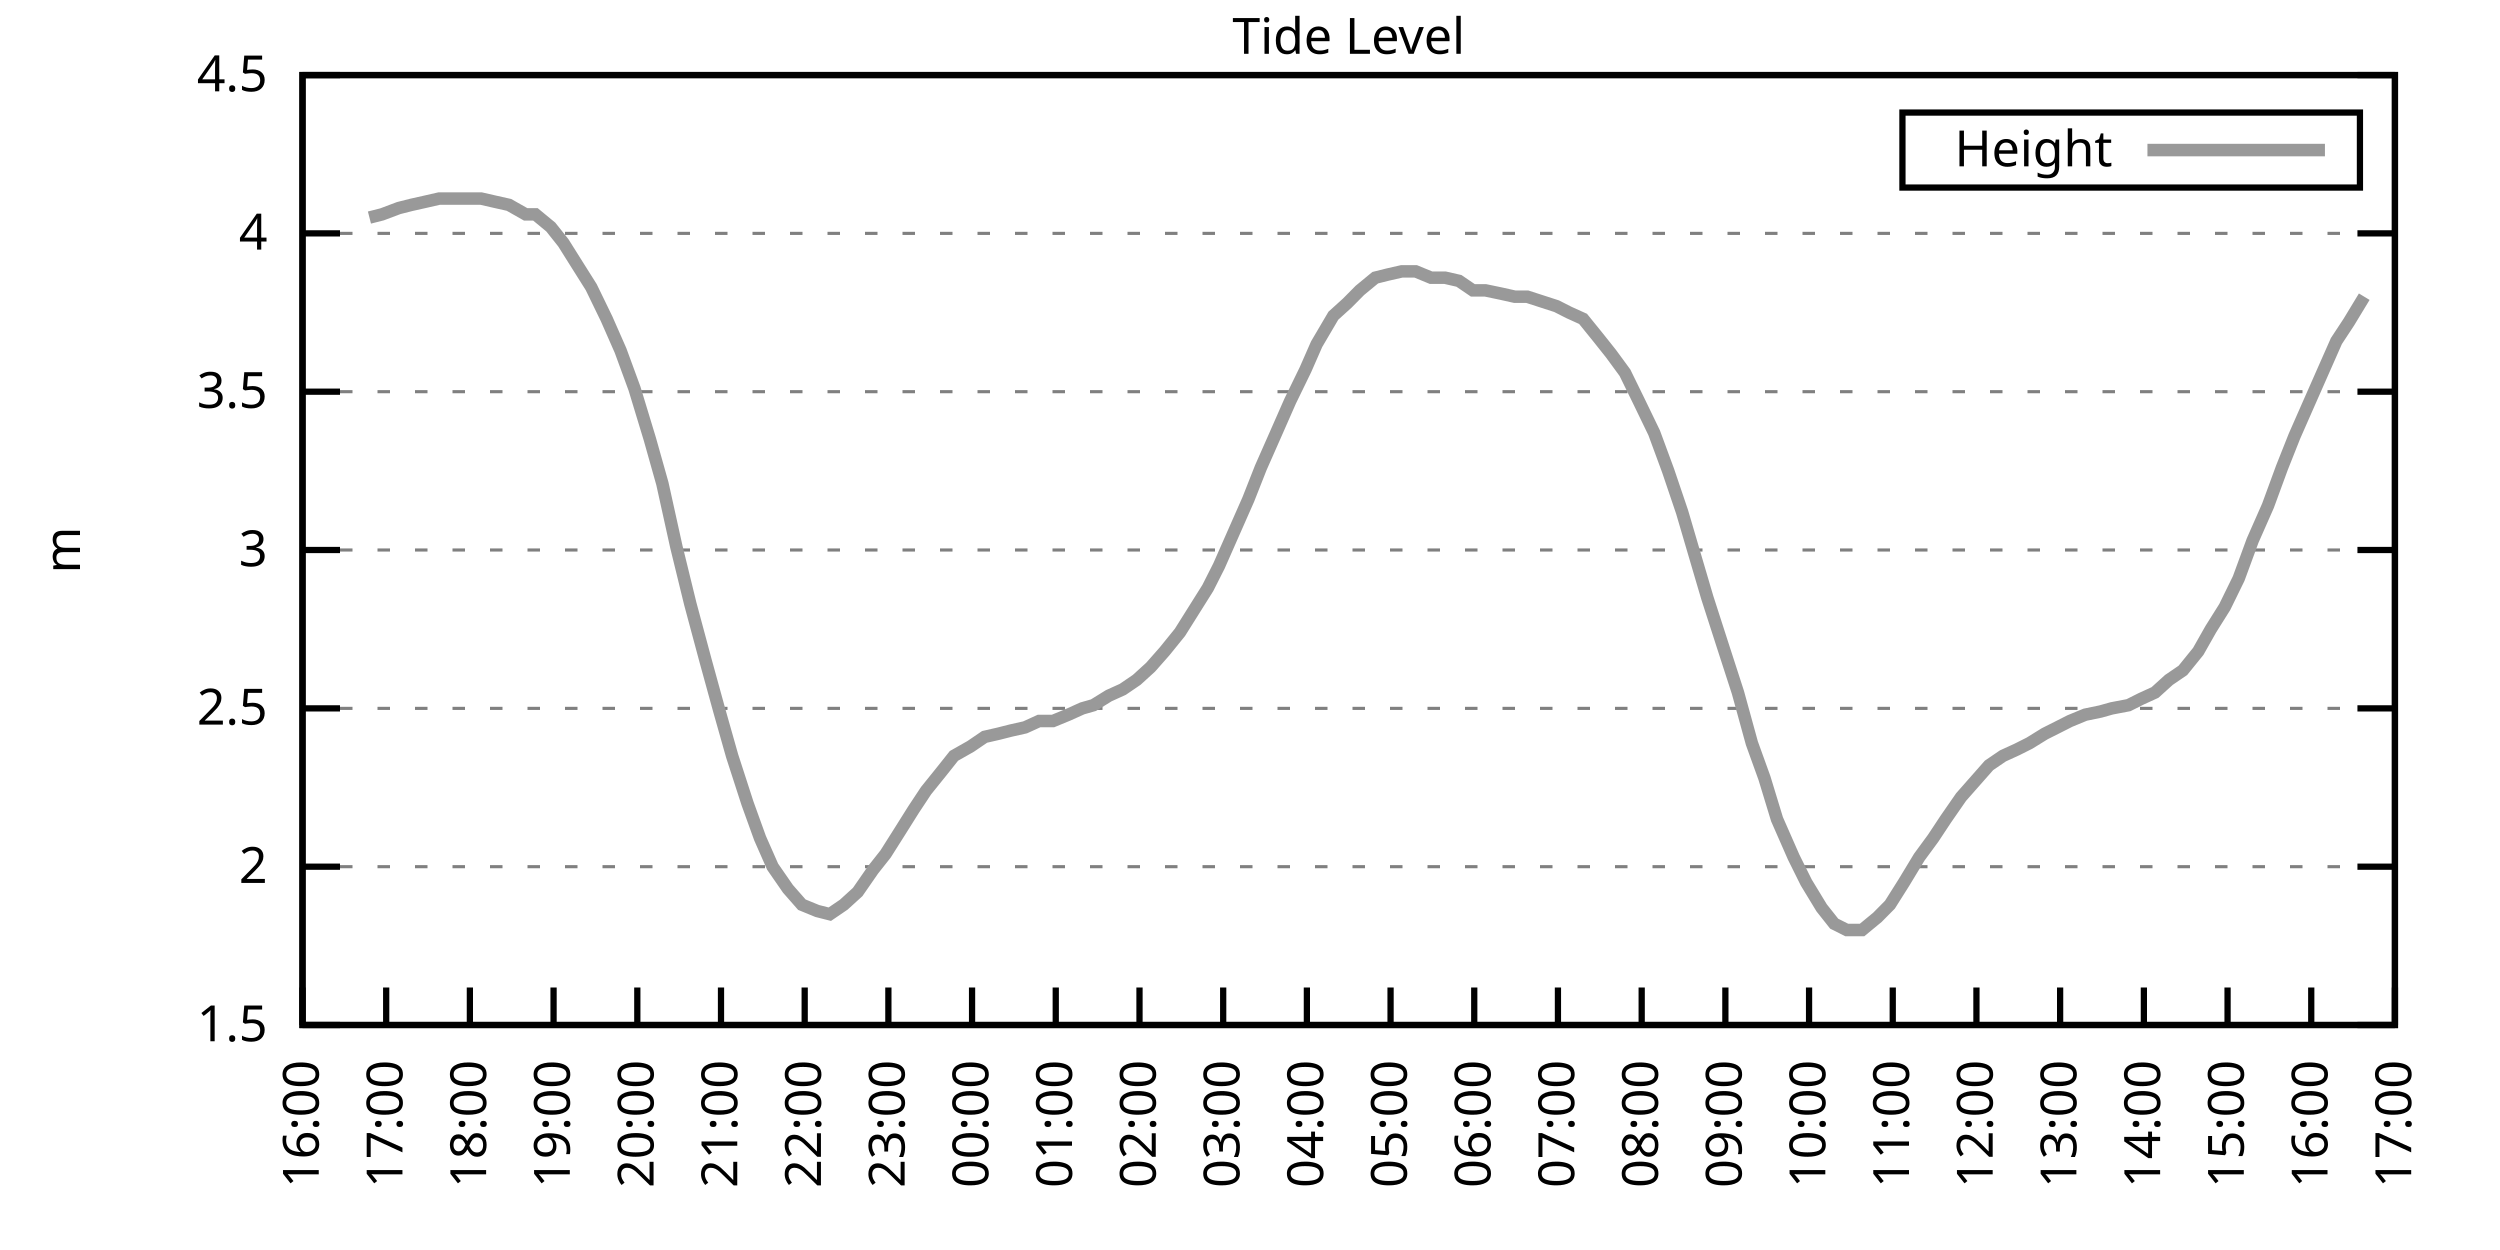
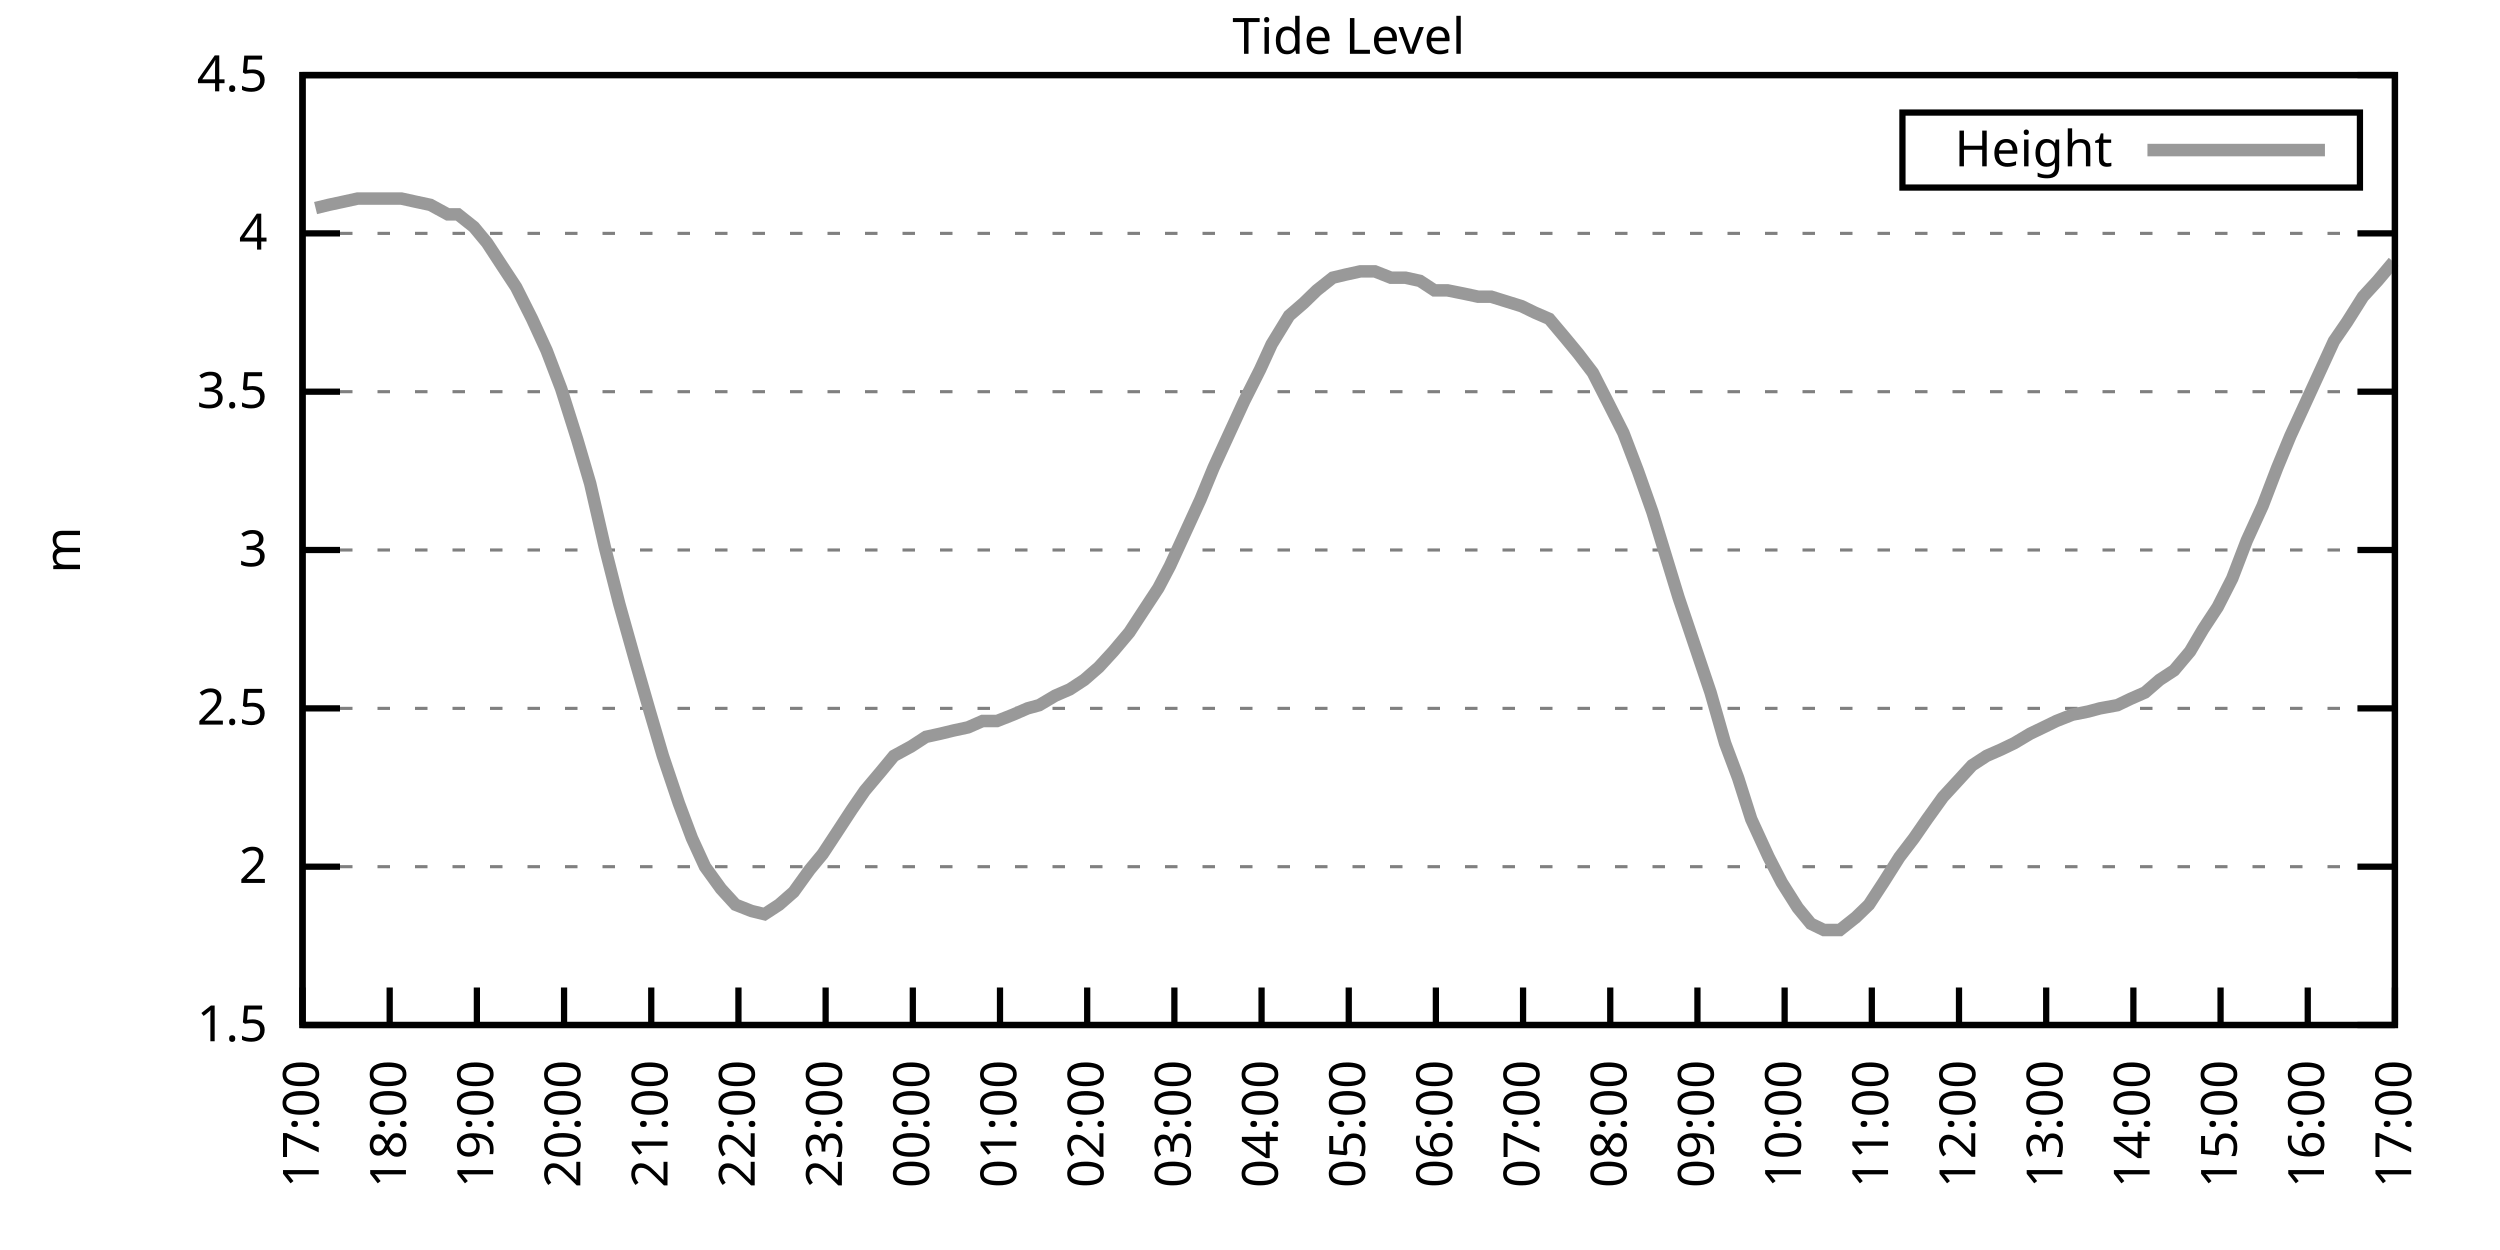
<svg xmlns="http://www.w3.org/2000/svg" xmlns:xlink="http://www.w3.org/1999/xlink" width="400" height="200" viewBox="0 0 400 200">
  <g id="gnuplot_canvas">
    <rect x="0" y="0" width="400" height="200" fill="none" />
    <defs>
      <circle id="gpDot" r="0.5" stroke-width="0.5" stroke="currentColor" />
      <path id="gpPt0" stroke-width="0.333" stroke="currentColor" d="M-1,0 h2 M0,-1 v2" />
      <path id="gpPt1" stroke-width="0.333" stroke="currentColor" d="M-1,-1 L1,1 M1,-1 L-1,1" />
      <path id="gpPt2" stroke-width="0.333" stroke="currentColor" d="M-1,0 L1,0 M0,-1 L0,1 M-1,-1 L1,1 M-1,1 L1,-1" />
      <rect id="gpPt3" stroke-width="0.333" stroke="currentColor" x="-1" y="-1" width="2" height="2" />
      <rect id="gpPt4" stroke-width="0.333" stroke="currentColor" fill="currentColor" x="-1" y="-1" width="2" height="2" />
      <circle id="gpPt5" stroke-width="0.333" stroke="currentColor" cx="0" cy="0" r="1" />
      <use xlink:href="#gpPt5" id="gpPt6" fill="currentColor" stroke="none" />
      <path id="gpPt7" stroke-width="0.333" stroke="currentColor" d="M0,-1.33 L-1.33,0.67 L1.33,0.67 z" />
      <use xlink:href="#gpPt7" id="gpPt8" fill="currentColor" stroke="none" />
      <use xlink:href="#gpPt7" id="gpPt9" stroke="currentColor" transform="rotate(180)" />
      <use xlink:href="#gpPt9" id="gpPt10" fill="currentColor" stroke="none" />
      <use xlink:href="#gpPt3" id="gpPt11" stroke="currentColor" transform="rotate(45)" />
      <use xlink:href="#gpPt11" id="gpPt12" fill="currentColor" stroke="none" />
      <path id="gpPt13" stroke-width="0.333" stroke="currentColor" d="M0,1.330 L1.265,0.411 L0.782,-1.067 L-0.782,-1.076 L-1.265,0.411 z" />
      <use xlink:href="#gpPt13" id="gpPt14" fill="currentColor" stroke="none" />
      <filter id="textbox" filterUnits="objectBoundingBox" x="0" y="0" height="1" width="1">
        <feFlood flood-color="white" flood-opacity="1" result="bgnd" />
        <feComposite in="SourceGraphic" in2="bgnd" operator="atop" />
      </filter>
      <filter id="greybox" filterUnits="objectBoundingBox" x="0" y="0" height="1" width="1">
        <feFlood flood-color="lightgrey" flood-opacity="1" result="grey" />
        <feComposite in="SourceGraphic" in2="grey" operator="atop" />
      </filter>
    </defs>
    <g fill="none" color="white" stroke="currentColor" stroke-width="1.00" stroke-linecap="butt" stroke-linejoin="miter">
</g>
    <g fill="none" color="black" stroke="currentColor" stroke-width="1.00" stroke-linecap="butt" stroke-linejoin="miter">
      <g stroke="none" shape-rendering="crispEdges">
        <polygon fill="rgb(255, 255, 255)" points="48.40,164.00 383.18,164.00 383.18,12.02 48.40,12.02 " />
      </g>
    </g>
    <g fill="none" color="black" stroke="currentColor" stroke-width="1.00" stroke-linecap="butt" stroke-linejoin="miter">
</g>
    <g fill="none" color="black" stroke="black" stroke-width="0.50" stroke-linecap="butt" stroke-linejoin="miter">
</g>
    <g fill="none" color="gray" stroke="currentColor" stroke-width="0.50" stroke-linecap="butt" stroke-linejoin="miter">
      <path stroke="gray" stroke-dasharray="2,4" class="gridline" d="M48.40,164.00 L383.19,164.00  " />
    </g>
    <g fill="none" color="gray" stroke="gray" stroke-width="1.00" stroke-linecap="butt" stroke-linejoin="miter">
</g>
    <g fill="none" color="black" stroke="currentColor" stroke-width="1.00" stroke-linecap="butt" stroke-linejoin="miter">
      <path stroke="black" d="M48.40,164.00 L54.40,164.00 M383.19,164.00 L377.19,164.00  " />
      <g transform="translate(42.80,166.60)" stroke="none" fill="black" font-family="Sans" font-size="8.00" text-anchor="end">
        <text>
          <tspan font-family="Sans"> 1.5</tspan>
        </text>
      </g>
    </g>
    <g fill="none" color="black" stroke="currentColor" stroke-width="1.00" stroke-linecap="butt" stroke-linejoin="miter">
</g>
    <g fill="none" color="black" stroke="black" stroke-width="0.50" stroke-linecap="butt" stroke-linejoin="miter">
</g>
    <g fill="none" color="gray" stroke="currentColor" stroke-width="0.50" stroke-linecap="butt" stroke-linejoin="miter">
      <path stroke="gray" stroke-dasharray="2,4" class="gridline" d="M48.40,138.67 L383.19,138.67  " />
    </g>
    <g fill="none" color="gray" stroke="gray" stroke-width="1.00" stroke-linecap="butt" stroke-linejoin="miter">
</g>
    <g fill="none" color="black" stroke="currentColor" stroke-width="1.00" stroke-linecap="butt" stroke-linejoin="miter">
      <path stroke="black" d="M48.40,138.67 L54.40,138.67 M383.19,138.67 L377.19,138.67  " />
      <g transform="translate(42.80,141.27)" stroke="none" fill="black" font-family="Sans" font-size="8.00" text-anchor="end">
        <text>
          <tspan font-family="Sans"> 2</tspan>
        </text>
      </g>
    </g>
    <g fill="none" color="black" stroke="currentColor" stroke-width="1.00" stroke-linecap="butt" stroke-linejoin="miter">
</g>
    <g fill="none" color="black" stroke="black" stroke-width="0.50" stroke-linecap="butt" stroke-linejoin="miter">
</g>
    <g fill="none" color="gray" stroke="currentColor" stroke-width="0.50" stroke-linecap="butt" stroke-linejoin="miter">
      <path stroke="gray" stroke-dasharray="2,4" class="gridline" d="M48.40,113.34 L383.19,113.34  " />
    </g>
    <g fill="none" color="gray" stroke="gray" stroke-width="1.00" stroke-linecap="butt" stroke-linejoin="miter">
</g>
    <g fill="none" color="black" stroke="currentColor" stroke-width="1.00" stroke-linecap="butt" stroke-linejoin="miter">
      <path stroke="black" d="M48.40,113.34 L54.40,113.34 M383.19,113.34 L377.19,113.34  " />
      <g transform="translate(42.80,115.94)" stroke="none" fill="black" font-family="Sans" font-size="8.00" text-anchor="end">
        <text>
          <tspan font-family="Sans"> 2.5</tspan>
        </text>
      </g>
    </g>
    <g fill="none" color="black" stroke="currentColor" stroke-width="1.00" stroke-linecap="butt" stroke-linejoin="miter">
</g>
    <g fill="none" color="black" stroke="black" stroke-width="0.50" stroke-linecap="butt" stroke-linejoin="miter">
</g>
    <g fill="none" color="gray" stroke="currentColor" stroke-width="0.50" stroke-linecap="butt" stroke-linejoin="miter">
      <path stroke="gray" stroke-dasharray="2,4" class="gridline" d="M48.40,88.00 L383.19,88.00  " />
    </g>
    <g fill="none" color="gray" stroke="gray" stroke-width="1.00" stroke-linecap="butt" stroke-linejoin="miter">
</g>
    <g fill="none" color="black" stroke="currentColor" stroke-width="1.00" stroke-linecap="butt" stroke-linejoin="miter">
      <path stroke="black" d="M48.40,88.00 L54.40,88.00 M383.19,88.00 L377.19,88.00  " />
      <g transform="translate(42.80,90.60)" stroke="none" fill="black" font-family="Sans" font-size="8.00" text-anchor="end">
        <text>
          <tspan font-family="Sans"> 3</tspan>
        </text>
      </g>
    </g>
    <g fill="none" color="black" stroke="currentColor" stroke-width="1.00" stroke-linecap="butt" stroke-linejoin="miter">
</g>
    <g fill="none" color="black" stroke="black" stroke-width="0.50" stroke-linecap="butt" stroke-linejoin="miter">
</g>
    <g fill="none" color="gray" stroke="currentColor" stroke-width="0.50" stroke-linecap="butt" stroke-linejoin="miter">
      <path stroke="gray" stroke-dasharray="2,4" class="gridline" d="M48.40,62.67 L383.19,62.67  " />
    </g>
    <g fill="none" color="gray" stroke="gray" stroke-width="1.00" stroke-linecap="butt" stroke-linejoin="miter">
</g>
    <g fill="none" color="black" stroke="currentColor" stroke-width="1.00" stroke-linecap="butt" stroke-linejoin="miter">
      <path stroke="black" d="M48.40,62.67 L54.40,62.67 M383.19,62.67 L377.19,62.67  " />
      <g transform="translate(42.80,65.27)" stroke="none" fill="black" font-family="Sans" font-size="8.00" text-anchor="end">
        <text>
          <tspan font-family="Sans"> 3.5</tspan>
        </text>
      </g>
    </g>
    <g fill="none" color="black" stroke="currentColor" stroke-width="1.00" stroke-linecap="butt" stroke-linejoin="miter">
</g>
    <g fill="none" color="black" stroke="black" stroke-width="0.50" stroke-linecap="butt" stroke-linejoin="miter">
</g>
    <g fill="none" color="gray" stroke="currentColor" stroke-width="0.50" stroke-linecap="butt" stroke-linejoin="miter">
      <path stroke="gray" stroke-dasharray="2,4" class="gridline" d="M48.40,37.34 L383.19,37.34  " />
    </g>
    <g fill="none" color="gray" stroke="gray" stroke-width="1.00" stroke-linecap="butt" stroke-linejoin="miter">
</g>
    <g fill="none" color="black" stroke="currentColor" stroke-width="1.00" stroke-linecap="butt" stroke-linejoin="miter">
      <path stroke="black" d="M48.40,37.34 L54.40,37.34 M383.19,37.34 L377.19,37.34  " />
      <g transform="translate(42.80,39.94)" stroke="none" fill="black" font-family="Sans" font-size="8.00" text-anchor="end">
        <text>
          <tspan font-family="Sans"> 4</tspan>
        </text>
      </g>
    </g>
    <g fill="none" color="black" stroke="currentColor" stroke-width="1.00" stroke-linecap="butt" stroke-linejoin="miter">
</g>
    <g fill="none" color="black" stroke="black" stroke-width="0.50" stroke-linecap="butt" stroke-linejoin="miter">
</g>
    <g fill="none" color="gray" stroke="currentColor" stroke-width="0.50" stroke-linecap="butt" stroke-linejoin="miter">
      <path stroke="gray" stroke-dasharray="2,4" class="gridline" d="M48.40,12.01 L383.19,12.01  " />
    </g>
    <g fill="none" color="gray" stroke="gray" stroke-width="1.00" stroke-linecap="butt" stroke-linejoin="miter">
</g>
    <g fill="none" color="black" stroke="currentColor" stroke-width="1.00" stroke-linecap="butt" stroke-linejoin="miter">
      <path stroke="black" d="M48.40,12.01 L54.40,12.01 M383.19,12.01 L377.19,12.01  " />
      <g transform="translate(42.80,14.61)" stroke="none" fill="black" font-family="Sans" font-size="8.00" text-anchor="end">
        <text>
          <tspan font-family="Sans"> 4.5</tspan>
        </text>
      </g>
    </g>
    <g fill="none" color="black" stroke="currentColor" stroke-width="1.00" stroke-linecap="butt" stroke-linejoin="miter">
      <path stroke="black" d="M48.40,164.00 L48.40,158.00  " />
      <g transform="translate(51.00,169.60) rotate(270.00)" stroke="none" fill="black" font-family="Sans" font-size="8.00" text-anchor="end">
        <text>
-           <tspan font-family="Sans">16:00</tspan>
-         </text>
-       </g>
-     </g>
-     <g fill="none" color="black" stroke="currentColor" stroke-width="1.00" stroke-linecap="butt" stroke-linejoin="miter">
-       <path stroke="black" d="M61.79,164.00 L61.79,158.00  " />
-       <g transform="translate(64.39,169.60) rotate(270.00)" stroke="none" fill="black" font-family="Sans" font-size="8.00" text-anchor="end">
-         <text>
          <tspan font-family="Sans">17:00</tspan>
        </text>
      </g>
    </g>
    <g fill="none" color="black" stroke="currentColor" stroke-width="1.00" stroke-linecap="butt" stroke-linejoin="miter">
-       <path stroke="black" d="M75.18,164.00 L75.18,158.00  " />
-       <g transform="translate(77.78,169.60) rotate(270.00)" stroke="none" fill="black" font-family="Sans" font-size="8.00" text-anchor="end">
+       <path stroke="black" d="M62.35,164.00 L62.35,158.00  " />
+       <g transform="translate(64.95,169.60) rotate(270.00)" stroke="none" fill="black" font-family="Sans" font-size="8.00" text-anchor="end">
        <text>
          <tspan font-family="Sans">18:00</tspan>
        </text>
      </g>
    </g>
    <g fill="none" color="black" stroke="currentColor" stroke-width="1.00" stroke-linecap="butt" stroke-linejoin="miter">
-       <path stroke="black" d="M88.57,164.00 L88.57,158.00  " />
-       <g transform="translate(91.17,169.60) rotate(270.00)" stroke="none" fill="black" font-family="Sans" font-size="8.00" text-anchor="end">
+       <path stroke="black" d="M76.30,164.00 L76.30,158.00  " />
+       <g transform="translate(78.90,169.60) rotate(270.00)" stroke="none" fill="black" font-family="Sans" font-size="8.00" text-anchor="end">
        <text>
          <tspan font-family="Sans">19:00</tspan>
        </text>
      </g>
    </g>
    <g fill="none" color="black" stroke="currentColor" stroke-width="1.00" stroke-linecap="butt" stroke-linejoin="miter">
-       <path stroke="black" d="M101.97,164.00 L101.97,158.00  " />
-       <g transform="translate(104.57,169.60) rotate(270.00)" stroke="none" fill="black" font-family="Sans" font-size="8.00" text-anchor="end">
+       <path stroke="black" d="M90.25,164.00 L90.25,158.00  " />
+       <g transform="translate(92.85,169.60) rotate(270.00)" stroke="none" fill="black" font-family="Sans" font-size="8.00" text-anchor="end">
        <text>
          <tspan font-family="Sans">20:00</tspan>
        </text>
      </g>
    </g>
    <g fill="none" color="black" stroke="currentColor" stroke-width="1.00" stroke-linecap="butt" stroke-linejoin="miter">
-       <path stroke="black" d="M115.36,164.00 L115.36,158.00  " />
-       <g transform="translate(117.96,169.60) rotate(270.00)" stroke="none" fill="black" font-family="Sans" font-size="8.00" text-anchor="end">
+       <path stroke="black" d="M104.20,164.00 L104.20,158.00  " />
+       <g transform="translate(106.80,169.60) rotate(270.00)" stroke="none" fill="black" font-family="Sans" font-size="8.00" text-anchor="end">
        <text>
          <tspan font-family="Sans">21:00</tspan>
        </text>
      </g>
    </g>
    <g fill="none" color="black" stroke="currentColor" stroke-width="1.00" stroke-linecap="butt" stroke-linejoin="miter">
-       <path stroke="black" d="M128.75,164.00 L128.75,158.00  " />
-       <g transform="translate(131.35,169.60) rotate(270.00)" stroke="none" fill="black" font-family="Sans" font-size="8.00" text-anchor="end">
+       <path stroke="black" d="M118.15,164.00 L118.15,158.00  " />
+       <g transform="translate(120.75,169.60) rotate(270.00)" stroke="none" fill="black" font-family="Sans" font-size="8.00" text-anchor="end">
        <text>
          <tspan font-family="Sans">22:00</tspan>
        </text>
      </g>
    </g>
    <g fill="none" color="black" stroke="currentColor" stroke-width="1.00" stroke-linecap="butt" stroke-linejoin="miter">
-       <path stroke="black" d="M142.14,164.00 L142.14,158.00  " />
-       <g transform="translate(144.74,169.60) rotate(270.00)" stroke="none" fill="black" font-family="Sans" font-size="8.00" text-anchor="end">
+       <path stroke="black" d="M132.10,164.00 L132.10,158.00  " />
+       <g transform="translate(134.70,169.60) rotate(270.00)" stroke="none" fill="black" font-family="Sans" font-size="8.00" text-anchor="end">
        <text>
          <tspan font-family="Sans">23:00</tspan>
        </text>
      </g>
    </g>
    <g fill="none" color="black" stroke="currentColor" stroke-width="1.00" stroke-linecap="butt" stroke-linejoin="miter">
-       <path stroke="black" d="M155.53,164.00 L155.53,158.00  " />
-       <g transform="translate(158.13,169.60) rotate(270.00)" stroke="none" fill="black" font-family="Sans" font-size="8.00" text-anchor="end">
+       <path stroke="black" d="M146.05,164.00 L146.05,158.00  " />
+       <g transform="translate(148.65,169.60) rotate(270.00)" stroke="none" fill="black" font-family="Sans" font-size="8.00" text-anchor="end">
        <text>
          <tspan font-family="Sans">00:00</tspan>
        </text>
      </g>
    </g>
    <g fill="none" color="black" stroke="currentColor" stroke-width="1.00" stroke-linecap="butt" stroke-linejoin="miter">
-       <path stroke="black" d="M168.92,164.00 L168.92,158.00  " />
-       <g transform="translate(171.52,169.60) rotate(270.00)" stroke="none" fill="black" font-family="Sans" font-size="8.00" text-anchor="end">
+       <path stroke="black" d="M160.00,164.00 L160.00,158.00  " />
+       <g transform="translate(162.60,169.60) rotate(270.00)" stroke="none" fill="black" font-family="Sans" font-size="8.00" text-anchor="end">
        <text>
          <tspan font-family="Sans">01:00</tspan>
        </text>
      </g>
    </g>
    <g fill="none" color="black" stroke="currentColor" stroke-width="1.00" stroke-linecap="butt" stroke-linejoin="miter">
-       <path stroke="black" d="M182.32,164.00 L182.32,158.00  " />
-       <g transform="translate(184.92,169.60) rotate(270.00)" stroke="none" fill="black" font-family="Sans" font-size="8.00" text-anchor="end">
+       <path stroke="black" d="M173.95,164.00 L173.95,158.00  " />
+       <g transform="translate(176.55,169.60) rotate(270.00)" stroke="none" fill="black" font-family="Sans" font-size="8.00" text-anchor="end">
        <text>
          <tspan font-family="Sans">02:00</tspan>
        </text>
      </g>
    </g>
    <g fill="none" color="black" stroke="currentColor" stroke-width="1.00" stroke-linecap="butt" stroke-linejoin="miter">
-       <path stroke="black" d="M195.71,164.00 L195.71,158.00  " />
-       <g transform="translate(198.31,169.60) rotate(270.00)" stroke="none" fill="black" font-family="Sans" font-size="8.00" text-anchor="end">
+       <path stroke="black" d="M187.90,164.00 L187.90,158.00  " />
+       <g transform="translate(190.50,169.60) rotate(270.00)" stroke="none" fill="black" font-family="Sans" font-size="8.00" text-anchor="end">
        <text>
          <tspan font-family="Sans">03:00</tspan>
        </text>
      </g>
    </g>
    <g fill="none" color="black" stroke="currentColor" stroke-width="1.00" stroke-linecap="butt" stroke-linejoin="miter">
-       <path stroke="black" d="M209.10,164.00 L209.10,158.00  " />
-       <g transform="translate(211.70,169.60) rotate(270.00)" stroke="none" fill="black" font-family="Sans" font-size="8.00" text-anchor="end">
+       <path stroke="black" d="M201.85,164.00 L201.85,158.00  " />
+       <g transform="translate(204.45,169.60) rotate(270.00)" stroke="none" fill="black" font-family="Sans" font-size="8.00" text-anchor="end">
        <text>
          <tspan font-family="Sans">04:00</tspan>
        </text>
      </g>
    </g>
    <g fill="none" color="black" stroke="currentColor" stroke-width="1.00" stroke-linecap="butt" stroke-linejoin="miter">
-       <path stroke="black" d="M222.49,164.00 L222.49,158.00  " />
-       <g transform="translate(225.09,169.60) rotate(270.00)" stroke="none" fill="black" font-family="Sans" font-size="8.00" text-anchor="end">
+       <path stroke="black" d="M215.80,164.00 L215.80,158.00  " />
+       <g transform="translate(218.40,169.60) rotate(270.00)" stroke="none" fill="black" font-family="Sans" font-size="8.00" text-anchor="end">
        <text>
          <tspan font-family="Sans">05:00</tspan>
        </text>
      </g>
    </g>
    <g fill="none" color="black" stroke="currentColor" stroke-width="1.00" stroke-linecap="butt" stroke-linejoin="miter">
-       <path stroke="black" d="M235.88,164.00 L235.88,158.00  " />
-       <g transform="translate(238.48,169.60) rotate(270.00)" stroke="none" fill="black" font-family="Sans" font-size="8.00" text-anchor="end">
+       <path stroke="black" d="M229.74,164.00 L229.74,158.00  " />
+       <g transform="translate(232.34,169.60) rotate(270.00)" stroke="none" fill="black" font-family="Sans" font-size="8.00" text-anchor="end">
        <text>
          <tspan font-family="Sans">06:00</tspan>
        </text>
      </g>
    </g>
    <g fill="none" color="black" stroke="currentColor" stroke-width="1.00" stroke-linecap="butt" stroke-linejoin="miter">
-       <path stroke="black" d="M249.27,164.00 L249.27,158.00  " />
-       <g transform="translate(251.87,169.60) rotate(270.00)" stroke="none" fill="black" font-family="Sans" font-size="8.00" text-anchor="end">
+       <path stroke="black" d="M243.69,164.00 L243.69,158.00  " />
+       <g transform="translate(246.29,169.60) rotate(270.00)" stroke="none" fill="black" font-family="Sans" font-size="8.00" text-anchor="end">
        <text>
          <tspan font-family="Sans">07:00</tspan>
        </text>
      </g>
    </g>
    <g fill="none" color="black" stroke="currentColor" stroke-width="1.00" stroke-linecap="butt" stroke-linejoin="miter">
-       <path stroke="black" d="M262.67,164.00 L262.67,158.00  " />
-       <g transform="translate(265.27,169.60) rotate(270.00)" stroke="none" fill="black" font-family="Sans" font-size="8.00" text-anchor="end">
+       <path stroke="black" d="M257.64,164.00 L257.64,158.00  " />
+       <g transform="translate(260.24,169.60) rotate(270.00)" stroke="none" fill="black" font-family="Sans" font-size="8.00" text-anchor="end">
        <text>
          <tspan font-family="Sans">08:00</tspan>
        </text>
      </g>
    </g>
    <g fill="none" color="black" stroke="currentColor" stroke-width="1.00" stroke-linecap="butt" stroke-linejoin="miter">
-       <path stroke="black" d="M276.06,164.00 L276.06,158.00  " />
-       <g transform="translate(278.66,169.60) rotate(270.00)" stroke="none" fill="black" font-family="Sans" font-size="8.00" text-anchor="end">
+       <path stroke="black" d="M271.59,164.00 L271.59,158.00  " />
+       <g transform="translate(274.19,169.60) rotate(270.00)" stroke="none" fill="black" font-family="Sans" font-size="8.00" text-anchor="end">
        <text>
          <tspan font-family="Sans">09:00</tspan>
        </text>
      </g>
    </g>
    <g fill="none" color="black" stroke="currentColor" stroke-width="1.00" stroke-linecap="butt" stroke-linejoin="miter">
-       <path stroke="black" d="M289.45,164.00 L289.45,158.00  " />
-       <g transform="translate(292.05,169.60) rotate(270.00)" stroke="none" fill="black" font-family="Sans" font-size="8.00" text-anchor="end">
+       <path stroke="black" d="M285.54,164.00 L285.54,158.00  " />
+       <g transform="translate(288.14,169.60) rotate(270.00)" stroke="none" fill="black" font-family="Sans" font-size="8.00" text-anchor="end">
        <text>
          <tspan font-family="Sans">10:00</tspan>
        </text>
      </g>
    </g>
    <g fill="none" color="black" stroke="currentColor" stroke-width="1.00" stroke-linecap="butt" stroke-linejoin="miter">
-       <path stroke="black" d="M302.84,164.00 L302.84,158.00  " />
-       <g transform="translate(305.44,169.60) rotate(270.00)" stroke="none" fill="black" font-family="Sans" font-size="8.00" text-anchor="end">
+       <path stroke="black" d="M299.49,164.00 L299.49,158.00  " />
+       <g transform="translate(302.09,169.60) rotate(270.00)" stroke="none" fill="black" font-family="Sans" font-size="8.00" text-anchor="end">
        <text>
          <tspan font-family="Sans">11:00</tspan>
        </text>
      </g>
    </g>
    <g fill="none" color="black" stroke="currentColor" stroke-width="1.00" stroke-linecap="butt" stroke-linejoin="miter">
-       <path stroke="black" d="M316.23,164.00 L316.23,158.00  " />
-       <g transform="translate(318.83,169.60) rotate(270.00)" stroke="none" fill="black" font-family="Sans" font-size="8.00" text-anchor="end">
+       <path stroke="black" d="M313.44,164.00 L313.44,158.00  " />
+       <g transform="translate(316.04,169.60) rotate(270.00)" stroke="none" fill="black" font-family="Sans" font-size="8.00" text-anchor="end">
        <text>
          <tspan font-family="Sans">12:00</tspan>
        </text>
      </g>
    </g>
    <g fill="none" color="black" stroke="currentColor" stroke-width="1.00" stroke-linecap="butt" stroke-linejoin="miter">
-       <path stroke="black" d="M329.62,164.00 L329.62,158.00  " />
-       <g transform="translate(332.22,169.60) rotate(270.00)" stroke="none" fill="black" font-family="Sans" font-size="8.00" text-anchor="end">
+       <path stroke="black" d="M327.39,164.00 L327.39,158.00  " />
+       <g transform="translate(329.99,169.60) rotate(270.00)" stroke="none" fill="black" font-family="Sans" font-size="8.00" text-anchor="end">
        <text>
          <tspan font-family="Sans">13:00</tspan>
        </text>
      </g>
    </g>
    <g fill="none" color="black" stroke="currentColor" stroke-width="1.00" stroke-linecap="butt" stroke-linejoin="miter">
-       <path stroke="black" d="M343.02,164.00 L343.02,158.00  " />
-       <g transform="translate(345.62,169.60) rotate(270.00)" stroke="none" fill="black" font-family="Sans" font-size="8.00" text-anchor="end">
+       <path stroke="black" d="M341.34,164.00 L341.34,158.00  " />
+       <g transform="translate(343.94,169.60) rotate(270.00)" stroke="none" fill="black" font-family="Sans" font-size="8.00" text-anchor="end">
        <text>
          <tspan font-family="Sans">14:00</tspan>
        </text>
      </g>
    </g>
    <g fill="none" color="black" stroke="currentColor" stroke-width="1.00" stroke-linecap="butt" stroke-linejoin="miter">
-       <path stroke="black" d="M356.41,164.00 L356.41,158.00  " />
-       <g transform="translate(359.01,169.60) rotate(270.00)" stroke="none" fill="black" font-family="Sans" font-size="8.00" text-anchor="end">
+       <path stroke="black" d="M355.29,164.00 L355.29,158.00  " />
+       <g transform="translate(357.89,169.60) rotate(270.00)" stroke="none" fill="black" font-family="Sans" font-size="8.00" text-anchor="end">
        <text>
          <tspan font-family="Sans">15:00</tspan>
        </text>
      </g>
    </g>
    <g fill="none" color="black" stroke="currentColor" stroke-width="1.00" stroke-linecap="butt" stroke-linejoin="miter">
-       <path stroke="black" d="M369.80,164.00 L369.80,158.00  " />
-       <g transform="translate(372.40,169.60) rotate(270.00)" stroke="none" fill="black" font-family="Sans" font-size="8.00" text-anchor="end">
+       <path stroke="black" d="M369.24,164.00 L369.24,158.00  " />
+       <g transform="translate(371.84,169.60) rotate(270.00)" stroke="none" fill="black" font-family="Sans" font-size="8.00" text-anchor="end">
        <text>
          <tspan font-family="Sans">16:00</tspan>
        </text>
      </g>
    </g>
    <g fill="none" color="black" stroke="currentColor" stroke-width="1.00" stroke-linecap="butt" stroke-linejoin="miter">
      <path stroke="black" d="M383.19,164.00 L383.19,158.00  " />
      <g transform="translate(385.79,169.60) rotate(270.00)" stroke="none" fill="black" font-family="Sans" font-size="8.00" text-anchor="end">
        <text>
          <tspan font-family="Sans">17:00</tspan>
        </text>
      </g>
    </g>
    <g fill="none" color="black" stroke="currentColor" stroke-width="1.00" stroke-linecap="butt" stroke-linejoin="miter">
</g>
    <g fill="none" color="black" stroke="currentColor" stroke-width="1.00" stroke-linecap="butt" stroke-linejoin="miter">
      <path stroke="black" d="M48.40,12.01 L48.40,164.00 L383.19,164.00 L383.19,12.01 L48.40,12.01 Z  " />
    </g>
    <g fill="none" color="black" stroke="currentColor" stroke-width="1.00" stroke-linecap="butt" stroke-linejoin="miter">
</g>
    <g fill="none" color="black" stroke="currentColor" stroke-width="1.00" stroke-linecap="butt" stroke-linejoin="miter">
      <path stroke="black" d="M304.39,30.01 L304.39,18.01 L377.59,18.01 L377.59,30.01 L304.39,30.01 Z  " />
    </g>
    <g id="Tide_level_plot_1">
      <g fill="none" color="white" stroke="black" stroke-width="2.00" stroke-linecap="butt" stroke-linejoin="miter">
</g>
      <g fill="none" color="black" stroke="currentColor" stroke-width="2.00" stroke-linecap="butt" stroke-linejoin="miter">
        <g transform="translate(337.99,26.61)" stroke="none" fill="black" font-family="Sans" font-size="8.00" text-anchor="end">
          <text>
            <tspan font-family="Sans">Height</tspan>
          </text>
        </g>
      </g>
      <g fill="none" color="black" stroke="currentColor" stroke-width="2.00" stroke-linecap="butt" stroke-linejoin="miter">
-         <path stroke="rgb(153, 153, 153)" d="M343.59,24.01 L371.99,24.01 M59.11,34.81 L61.12,34.30 L63.80,33.29 L65.81,32.78 L68.04,32.28 L70.27,31.77   L72.28,31.77 L74.96,31.77 L76.97,31.77 L79.20,32.28 L81.43,32.78 L84.11,34.30 L85.67,34.30 L88.13,36.33   L90.14,38.86 L92.37,42.41 L94.60,45.95 L97.06,51.02 L99.29,56.09 L101.52,62.17 L103.98,70.27 L105.98,77.37   L108.22,87.50 L110.45,96.62 L112.90,105.74 L115.13,113.84 L117.14,120.94 L119.60,128.54 L121.61,134.11 L123.62,138.67   L126.07,142.21 L128.30,144.75 L130.76,145.76 L132.77,146.27 L135.00,144.75 L137.23,142.72 L139.69,139.17 L141.69,136.64   L143.93,133.10 L146.16,129.55 L148.17,126.51 L150.62,123.47 L152.63,120.94 L155.31,119.42 L157.54,117.90 L159.77,117.39   L161.78,116.88 L164.01,116.38 L166.25,115.36 L168.48,115.36 L170.93,114.35 L173.17,113.34 L174.95,112.83 L177.41,111.31   L179.64,110.30 L181.87,108.78 L184.10,106.75 L186.33,104.22 L188.79,101.18 L191.02,97.63 L193.25,94.08 L195.04,90.54   L197.72,84.46 L199.73,79.90 L201.73,74.83 L204.19,69.26 L206.42,64.19 L208.88,59.13 L210.66,55.07 L213.34,50.51   L215.57,48.49 L217.58,46.46 L220.04,44.43 L222.04,43.93 L224.28,43.42 L226.51,43.42 L228.96,44.43 L231.20,44.43   L233.43,44.94 L235.66,46.46 L237.67,46.46 L240.12,46.97 L242.36,47.47 L244.36,47.47 L249.05,48.99 L251.06,50.01   L253.29,51.02 L255.75,54.06 L257.76,56.59 L259.99,59.63 L262.22,64.19 L264.67,69.26 L266.91,75.34 L269.14,81.93   L271.37,89.52 L273.16,95.60 L275.61,103.20 L278.07,110.80 L280.30,118.91 L282.31,124.48 L284.32,131.07 L286.99,137.15   L289.00,141.20 L291.46,145.25 L293.47,147.79 L295.48,148.80 L297.93,148.80 L300.39,146.77 L302.39,144.75 L304.63,141.20   L307.08,137.15 L309.31,134.11 L311.32,131.07 L313.78,127.52 L316.01,124.99 L318.24,122.46 L320.47,120.94 L322.70,119.92   L324.71,118.91 L327.17,117.39 L329.18,116.38 L331.19,115.36 L333.64,114.35 L336.10,113.84 L337.88,113.34 L340.56,112.83   L342.57,111.82 L344.80,110.80 L347.03,108.78 L349.26,107.26 L351.72,104.22 L353.73,100.67 L355.96,97.12 L358.19,92.56   L360.42,86.49 L362.88,80.91 L365.11,74.83 L367.12,69.77 L369.35,64.70 L373.82,54.57 L375.82,51.53 L378.28,47.47    " />
+         <path stroke="rgb(153, 153, 153)" d="M343.59,24.01 L371.99,24.01 M50.49,33.29 L52.58,32.78 L54.91,32.28 L57.23,31.77 L59.33,31.77 L62.12,31.77   L64.21,31.77 L66.53,32.28 L68.86,32.78 L71.65,34.30 L73.28,34.30 L75.83,36.33 L77.93,38.86 L80.25,42.41   L82.58,45.95 L85.13,51.02 L87.46,56.09 L89.78,62.17 L92.34,70.27 L94.43,77.37 L96.76,87.50 L99.08,96.62   L101.64,105.74 L103.97,113.84 L106.06,120.94 L108.62,128.54 L110.71,134.11 L112.80,138.67 L115.36,142.21 L117.68,144.75   L120.24,145.76 L122.33,146.27 L124.66,144.75 L126.98,142.72 L129.54,139.17 L131.63,136.64 L133.96,133.10 L136.28,129.55   L138.37,126.51 L140.93,123.47 L143.02,120.94 L145.81,119.42 L148.14,117.90 L150.46,117.39 L152.56,116.88 L154.88,116.38   L157.21,115.36 L159.53,115.36 L162.09,114.35 L164.41,113.34 L166.27,112.83 L168.83,111.31 L171.16,110.30 L173.48,108.78   L175.81,106.75 L178.13,104.22 L180.69,101.18 L183.01,97.63 L185.34,94.08 L187.20,90.54 L189.99,84.46 L192.08,79.90   L194.17,74.83 L196.73,69.26 L199.06,64.19 L201.61,59.13 L203.47,55.07 L206.26,50.51 L208.59,48.49 L210.68,46.46   L213.24,44.43 L215.33,43.93 L217.65,43.42 L219.98,43.42 L222.54,44.43 L224.86,44.43 L227.19,44.94 L229.51,46.46   L231.60,46.46 L234.16,46.97 L236.49,47.47 L238.58,47.47 L243.46,48.99 L245.55,50.01 L247.88,51.02 L250.44,54.06   L252.53,56.59 L254.85,59.63 L257.18,64.19 L259.74,69.26 L262.06,75.34 L264.39,81.93 L266.71,89.52 L268.57,95.60   L271.13,103.20 L273.69,110.80 L276.01,118.91 L278.10,124.48 L280.20,131.07 L282.99,137.15 L285.08,141.20 L287.64,145.25   L289.73,147.79 L291.82,148.80 L294.38,148.80 L296.94,146.77 L299.03,144.75 L301.35,141.20 L303.91,137.15 L306.23,134.11   L308.33,131.07 L310.88,127.52 L313.21,124.99 L315.53,122.46 L317.86,120.94 L320.18,119.92 L322.28,118.91 L324.83,117.39   L326.93,116.38 L329.02,115.36 L331.58,114.35 L334.13,113.84 L335.99,113.34 L338.78,112.83 L340.88,111.82 L343.20,110.80   L345.53,108.78 L347.85,107.26 L350.41,104.22 L352.50,100.67 L354.83,97.12 L357.15,92.56 L359.48,86.49 L362.03,80.91   L364.36,74.83 L366.45,69.77 L368.78,64.70 L373.43,54.57 L375.52,51.53 L378.08,47.47 L380.40,44.94 L382.96,41.90    " />
      </g>
    </g>
    <g fill="none" color="black" stroke="currentColor" stroke-width="2.00" stroke-linecap="butt" stroke-linejoin="miter">
</g>
    <g fill="none" color="black" stroke="black" stroke-width="1.00" stroke-linecap="butt" stroke-linejoin="miter">
</g>
    <g fill="none" color="black" stroke="currentColor" stroke-width="1.00" stroke-linecap="butt" stroke-linejoin="miter">
      <path stroke="black" d="M48.40,12.01 L48.40,164.00 L383.19,164.00 L383.19,12.01 L48.40,12.01 Z  " />
      <g transform="translate(12.80,88.01) rotate(270.00)" stroke="none" fill="black" font-family="Sans" font-size="8.00" text-anchor="middle">
        <text>
          <tspan font-family="Sans">m</tspan>
        </text>
      </g>
    </g>
    <g fill="none" color="black" stroke="currentColor" stroke-width="1.00" stroke-linecap="butt" stroke-linejoin="miter">
</g>
    <g fill="none" color="black" stroke="currentColor" stroke-width="1.00" stroke-linecap="butt" stroke-linejoin="miter">
      <g transform="translate(215.79,8.61)" stroke="none" fill="black" font-family="Sans" font-size="8.00" text-anchor="middle">
        <text>
          <tspan font-family="Sans">Tide Level</tspan>
        </text>
      </g>
    </g>
    <g fill="none" color="black" stroke="currentColor" stroke-width="1.00" stroke-linecap="butt" stroke-linejoin="miter">
</g>
  </g>
</svg>
